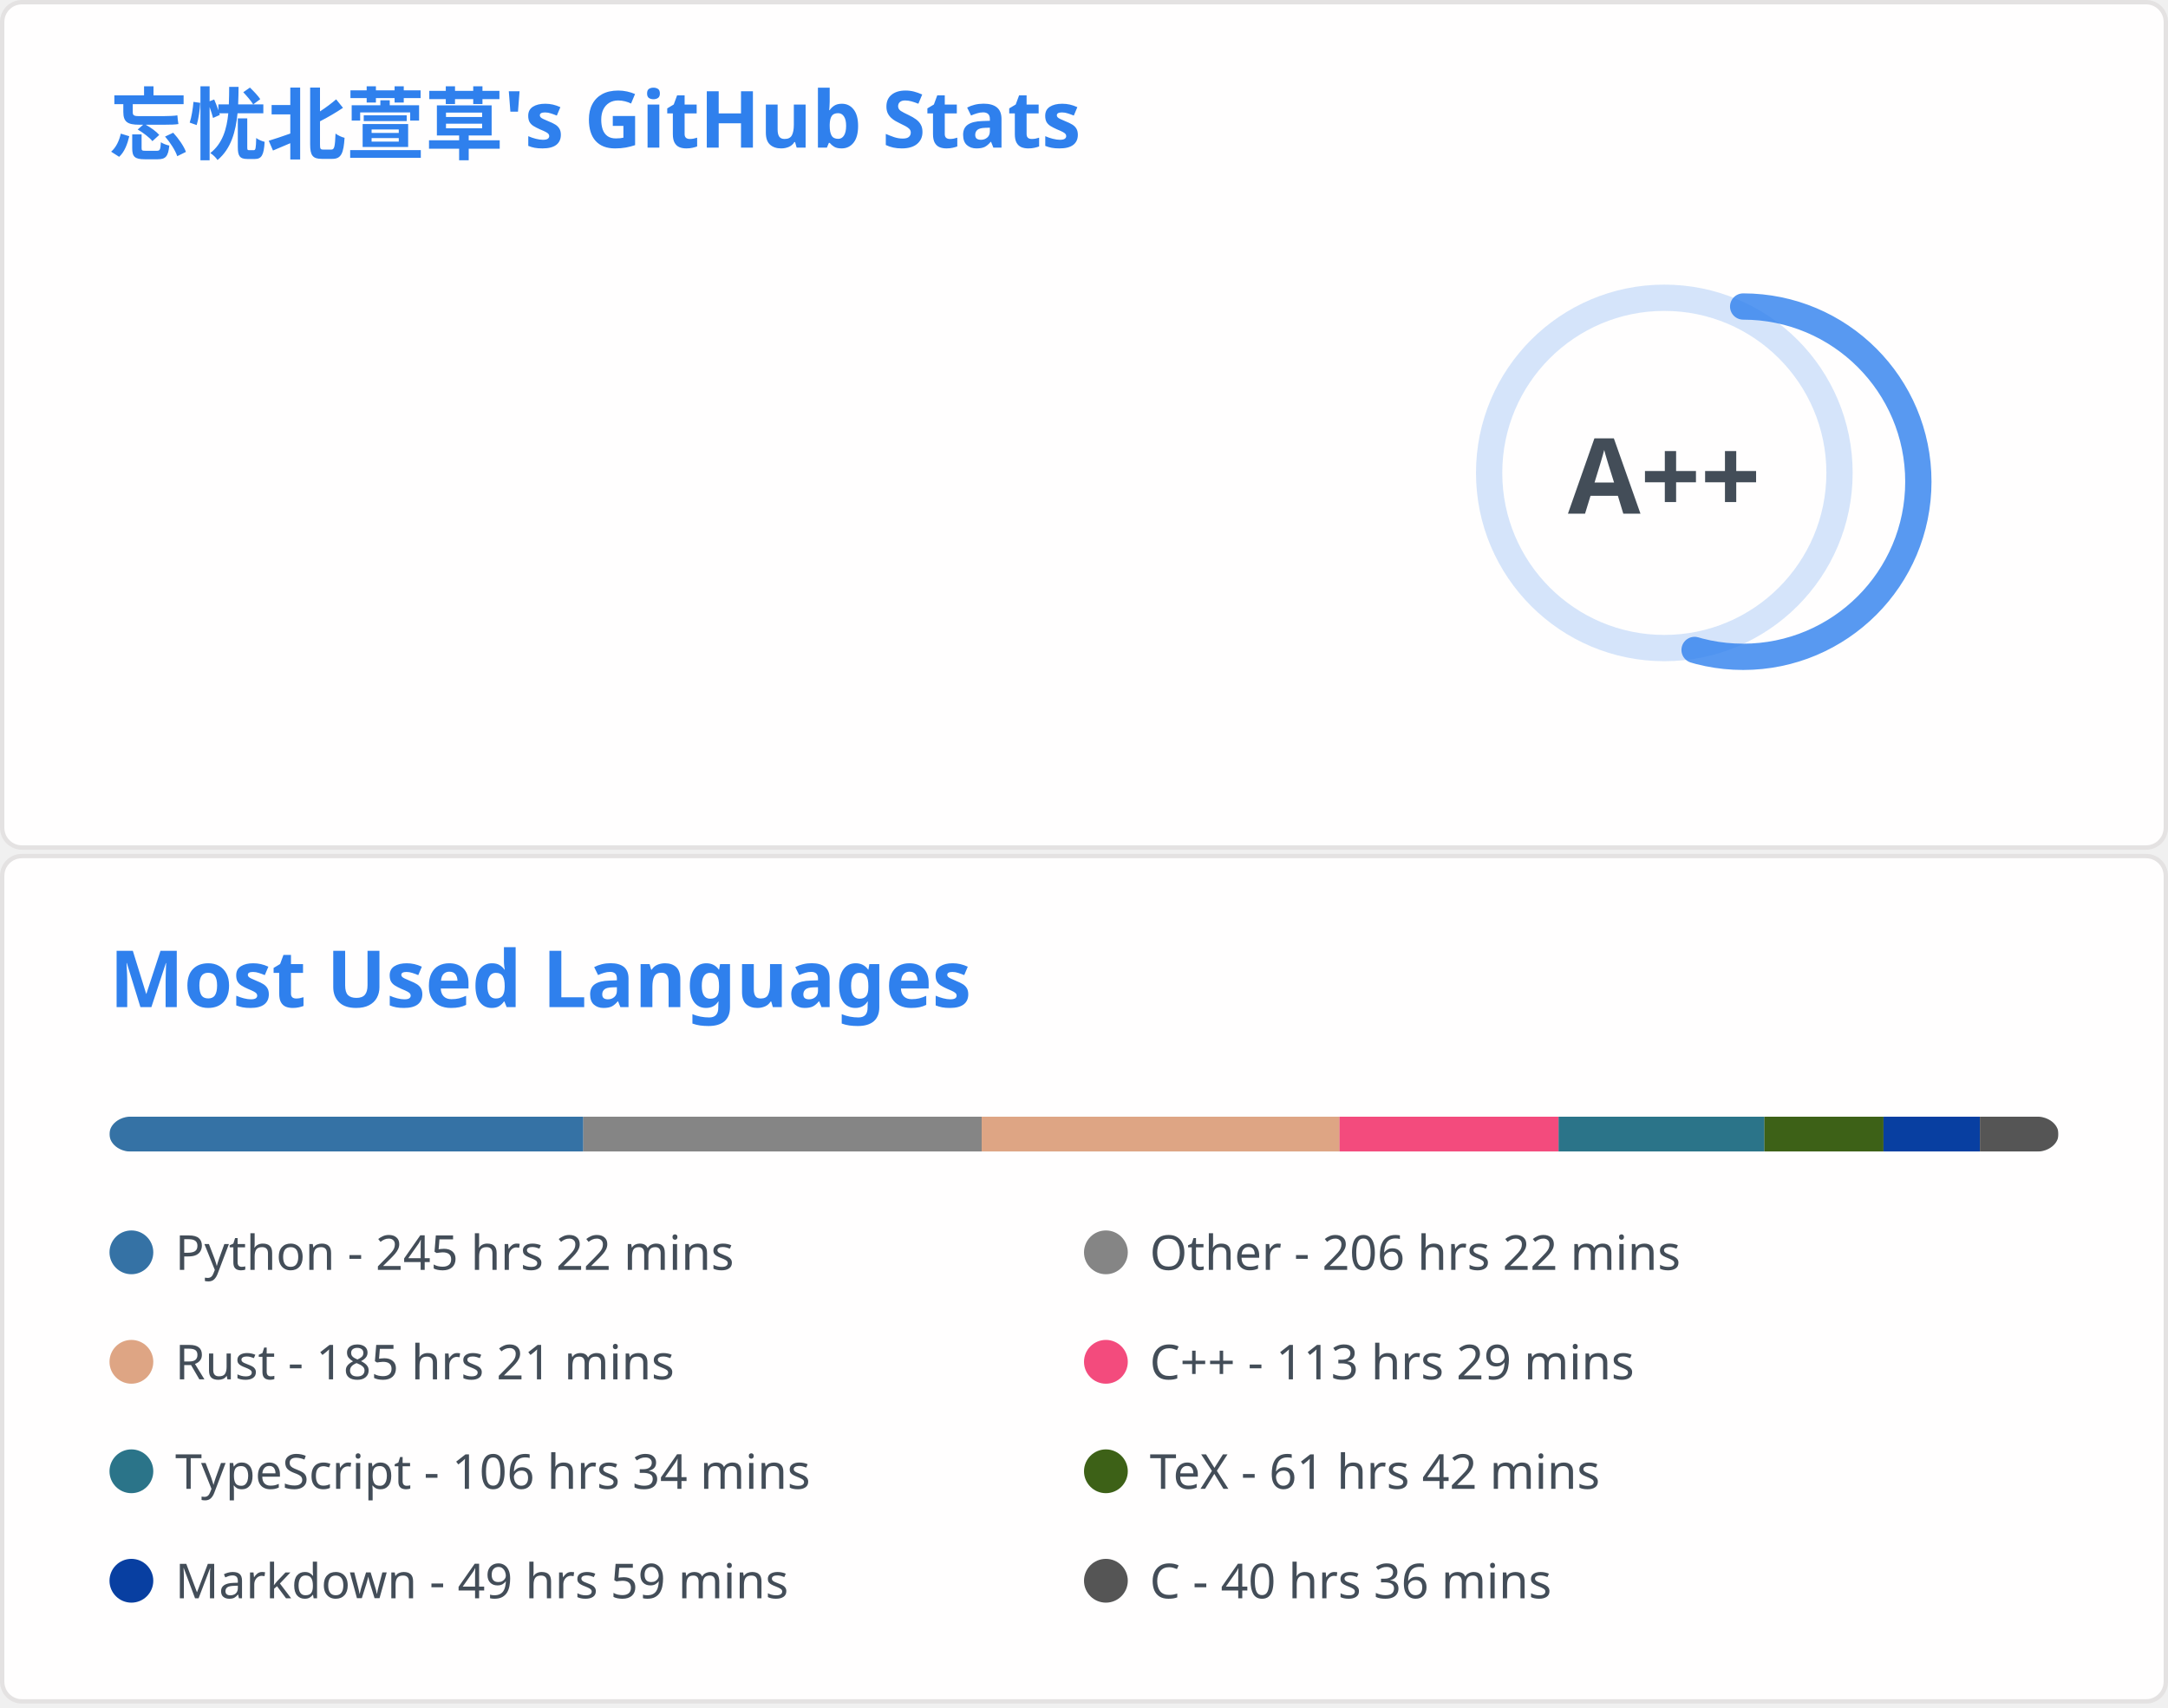
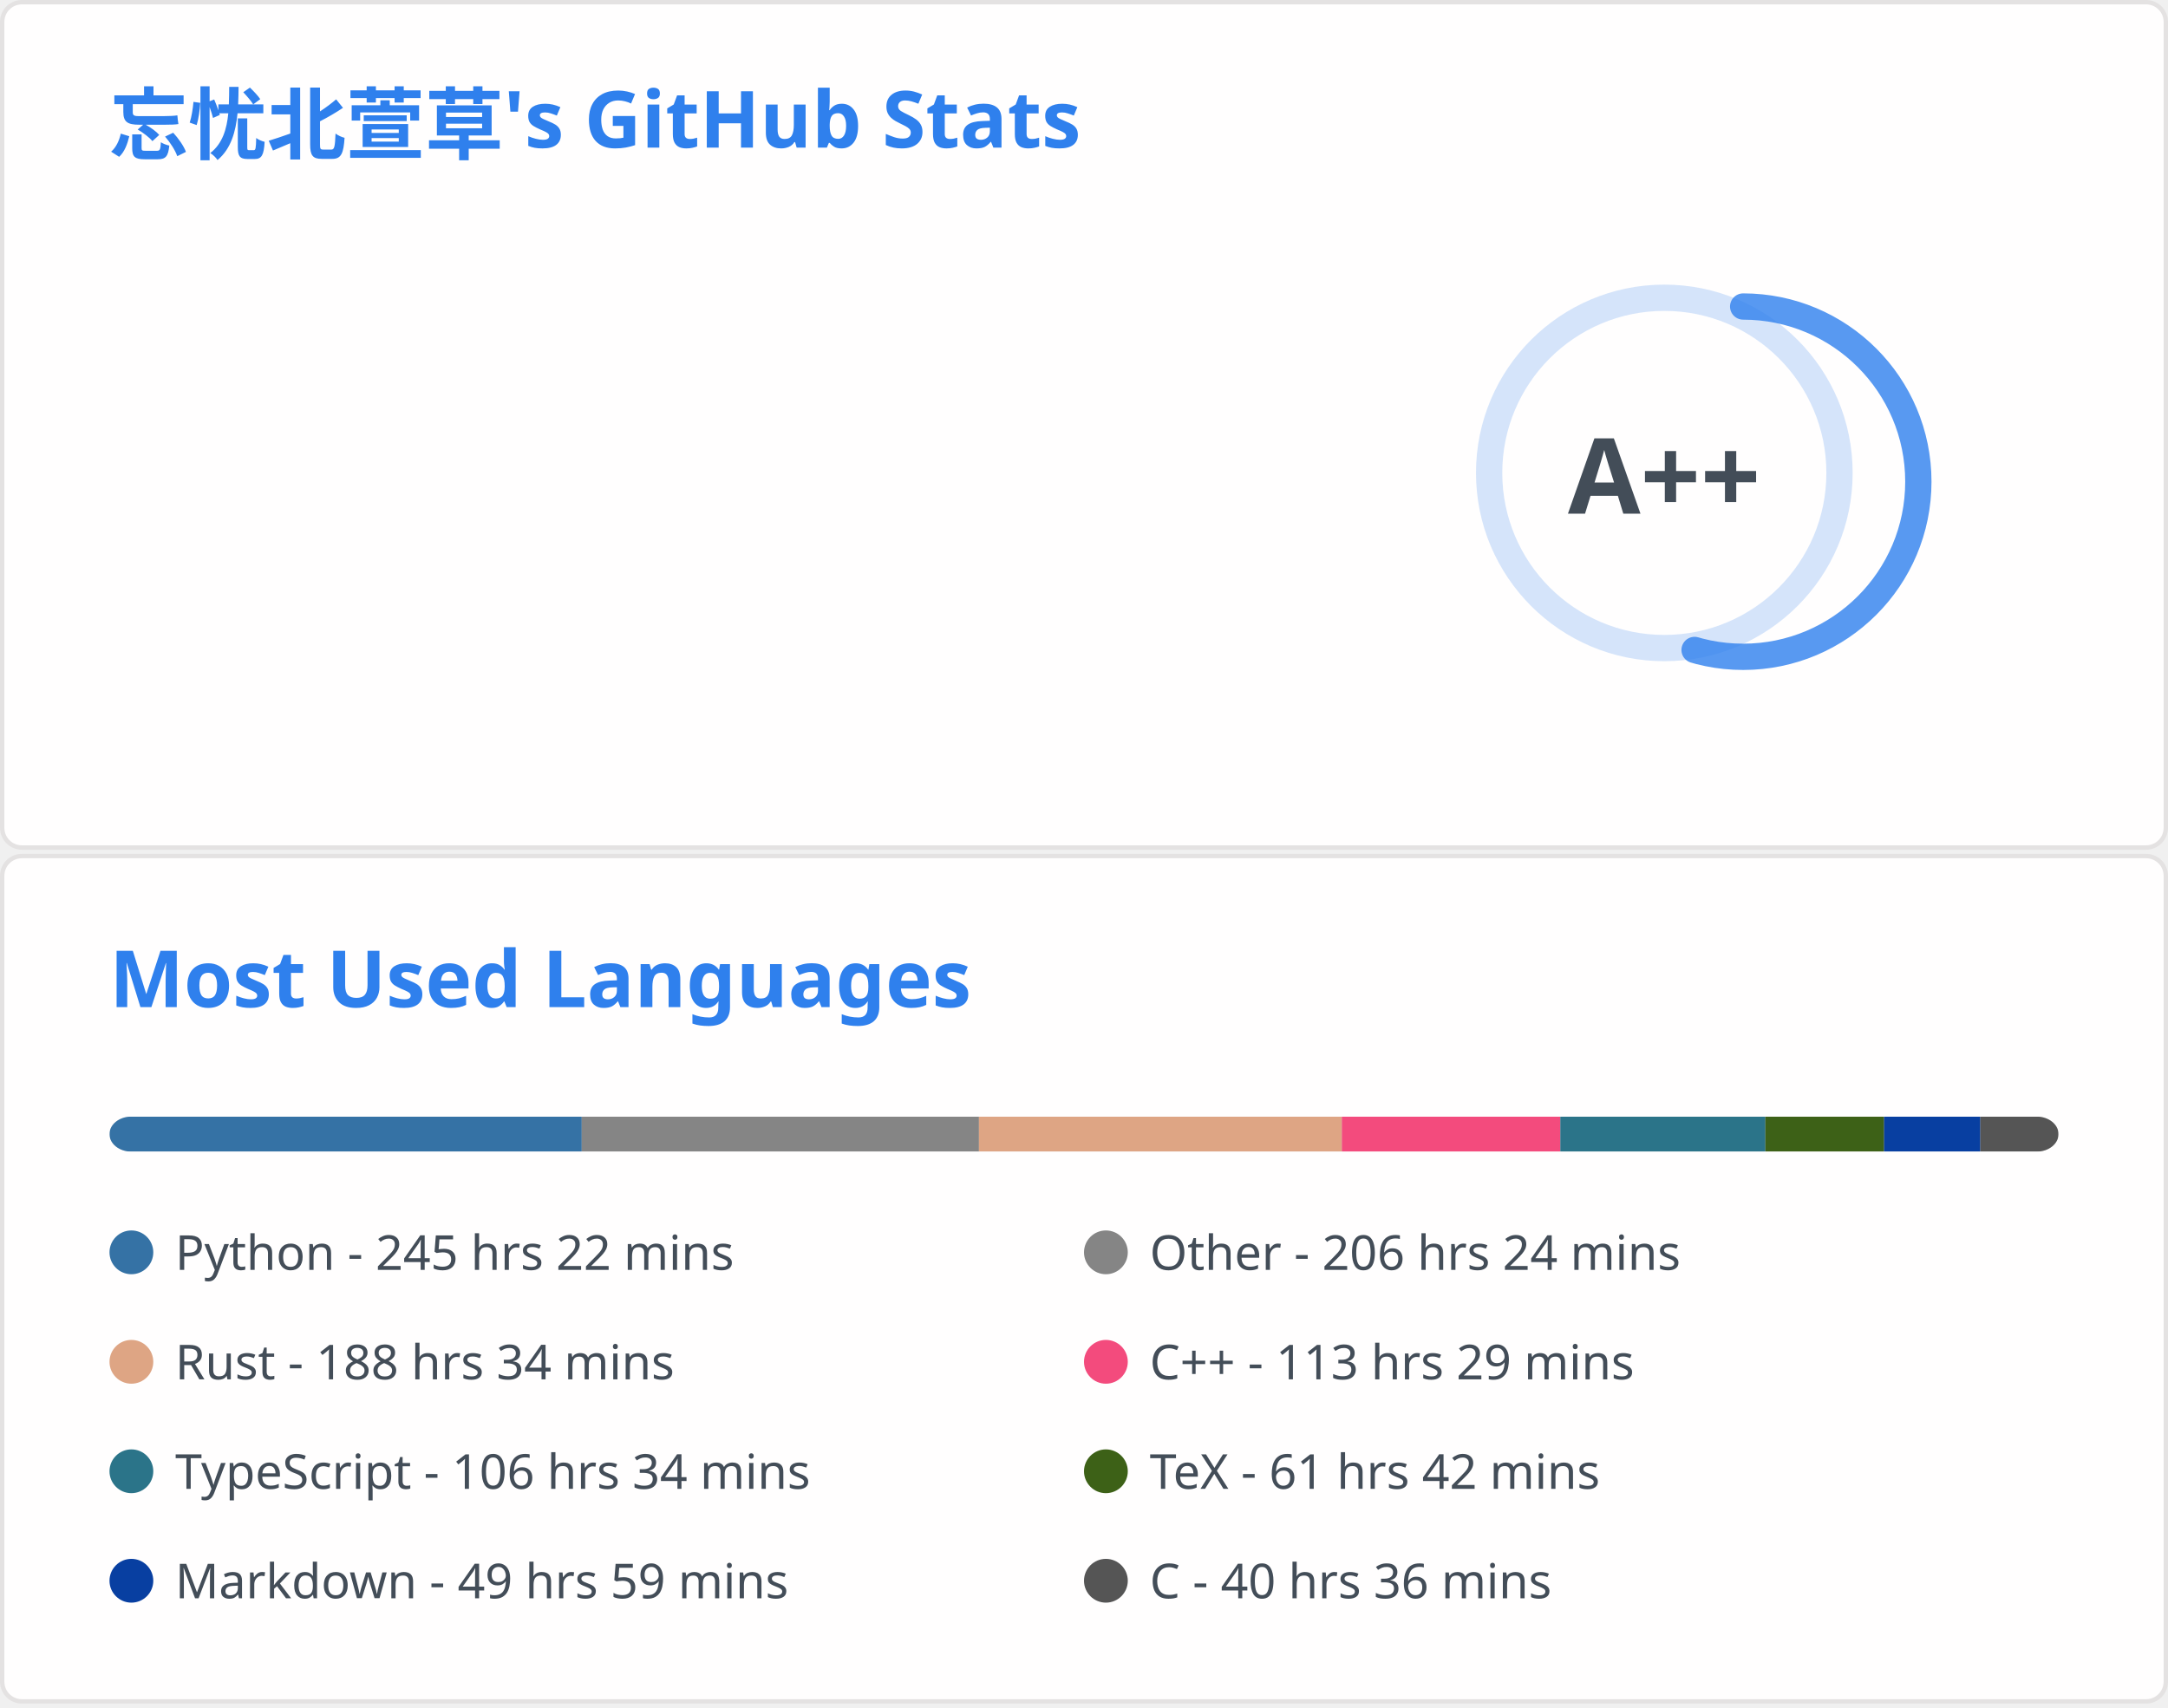
<svg xmlns="http://www.w3.org/2000/svg" aria-labelledby="descId" width="495" height="390" viewBox="0 0 495 390" fill="none">
  <svg width="495" height="195" fill="none" aria-labelledby="descId" viewBox="0 0 495 195" y="0">
    <style>@keyframes rankAnimation{0%{stroke-dashoffset:251.327}}@keyframes scaleInAnimation{0%{transform:translate(-5px,5px) scale(0)}to{transform:translate(-5px,5px) scale(1)}}@keyframes fadeInAnimation{0%{opacity:0}to{opacity:1}}.stat{font:600 14px"Segoe UI",Ubuntu,Sans-Serif;fill:#434d58}.bold{font:700 14px"Segoe UI",Ubuntu,Sans-Serif}.icon{fill:#4c71f2}.stagger{opacity:0;animation:fadeInAnimation .3s ease-in-out forwards}.rank-circle,.rank-circle-rim{stroke:#2f80ed33;fill:none;stroke-width:6}.rank-circle{stroke:#2f80edcc;stroke-dasharray:250;stroke-linecap:round;transform-origin:-10px 8px;transform:rotate(-90deg);stroke-dashoffset:113.097}.rank-text{font:800 24px"Segoe UI",Ubuntu,Sans-Serif;fill:#434d58;transform:translate(-5px,5px)}.rank-circle{animation:rankAnimation 1s forwards ease-in-out}.rank-text{animation:scaleInAnimation .3s ease-in-out forwards}@supports (-moz-appearance:auto){.header{font-size:15.3px}}.lang-name{font:400 11px"Segoe UI",Ubuntu,Sans-Serif;fill:#434d58}.header{font:600 18px"Segoe UI",Ubuntu,Sans-Serif;fill:#2f80ed;animation:fadeInAnimation .8s ease-in-out forwards}@supports (-moz-appearance:auto){.header{font-size:15.3px}}</style>
    <rect width="494" height="99%" x=".5" y=".5" fill="#fffefe" stroke="#e4e2e2" rx="4.5" />
    <text class="header" transform="translate(25 35)">忘忧北萱草's GitHub Stats</text>
    <svg y="60">
      <g transform="translate(390 40)">
        <circle cx="-10" cy="8" r="40" class="rank-circle-rim" />
        <circle cx="-10" cy="8" r="40" class="rank-circle" />
        <text x="-5" y="3" alignment-baseline="central" class="rank-text" dominant-baseline="central" text-anchor="middle">A++</text>
      </g>
      <svg>
        <g class="stagger" style="animation-delay: 450ms" transform="translate(25)">
          <svg width="16" height="16" class="icon" viewBox="0 0 16 16">
            <path fill-rule="evenodd" d="M8 .25a.75.75 0 0 1 .673.418l1.882 3.815 4.21.612a.75.75 0 0 1 .416 1.279l-3.046 2.97.719 4.192a.75.75 0 0 1-1.088.791L8 12.347l-3.766 1.98a.75.75 0 0 1-1.088-.79l.72-4.194L.818 6.374a.75.75 0 0 1 .416-1.28l4.21-.611L7.327.668A.75.75 0 0 1 8 .25zm0 2.445L6.615 5.5a.75.75 0 0 1-.564.41l-3.097.45 2.24 2.184a.75.75 0 0 1 .216.664l-.528 3.084 2.769-1.456a.75.75 0 0 1 .698 0l2.77 1.456-.53-3.084a.75.75 0 0 1 .216-.664l2.24-2.183-3.096-.45a.75.75 0 0 1-.564-.41L8 2.694v.001z" />
          </svg>
          <text x="25" y="12.5" class="stat bold">Total Stars Earned:</text>
-           <text x="170" y="12.5" class="stat">4956</text>
+           <text x="170" y="12.5" class="stat">4973</text>
        </g>
        <g class="stagger" style="animation-delay: 600ms" transform="translate(25 25)">
          <svg width="16" height="16" class="icon" viewBox="0 0 16 16">
            <path fill-rule="evenodd" d="M1.643 3.143.427 1.927A.25.25 0 0 0 0 2.104V5.75c0 .138.112.25.25.25h3.646a.25.25 0 0 0 .177-.427L2.715 4.215a6.5 6.5 0 1 1-1.18 4.458.75.75 0 1 0-1.493.154 8.001 8.001 0 1 0 1.6-5.684zM7.75 4a.75.75 0 0 1 .75.75v2.992l2.028.812a.75.75 0 0 1-.557 1.392l-2.5-1A.75.75 0 0 1 7 8.25v-3.5A.75.75 0 0 1 7.75 4z" />
          </svg>
          <text x="25" y="12.5" class="stat bold">Total Commits:</text>
          <text x="170" y="12.5" class="stat">861</text>
        </g>
        <g class="stagger" style="animation-delay: 750ms" transform="translate(25 50)">
          <svg width="16" height="16" class="icon" viewBox="0 0 16 16">
            <path fill-rule="evenodd" d="M7.177 3.073 9.573.677A.25.25 0 0 1 10 .854v4.792a.25.25 0 0 1-.427.177L7.177 3.427a.25.25 0 0 1 0-.354zM3.75 2.5a.75.75 0 1 0 0 1.5.75.75 0 0 0 0-1.5zm-2.25.75a2.25 2.25 0 1 1 3 2.122v5.256a2.251 2.251 0 1 1-1.5 0V5.372A2.25 2.25 0 0 1 1.5 3.25zM11 2.5h-1V4h1a1 1 0 0 1 1 1v5.628a2.251 2.251 0 1 0 1.5 0V5A2.5 2.5 0 0 0 11 2.5zm1 10.25a.75.75 0 1 1 1.5 0 .75.75 0 0 1-1.5 0zM3.75 12a.75.75 0 1 0 0 1.5.75.75 0 0 0 0-1.5z" />
          </svg>
          <text x="25" y="12.5" class="stat bold">Total PRs:</text>
          <text x="170" y="12.5" class="stat">39</text>
        </g>
        <g class="stagger" style="animation-delay: 900ms" transform="translate(25 75)">
          <svg width="16" height="16" class="icon" viewBox="0 0 16 16">
            <path fill-rule="evenodd" d="M8 1.5a6.5 6.5 0 1 0 0 13 6.5 6.5 0 0 0 0-13zM0 8a8 8 0 1 1 16 0A8 8 0 0 1 0 8zm9 3a1 1 0 1 1-2 0 1 1 0 0 1 2 0zm-.25-6.25a.75.75 0 0 0-1.5 0v3.5a.75.75 0 0 0 1.5 0v-3.5z" />
          </svg>
          <text x="25" y="12.5" class="stat bold">Total Issues:</text>
          <text x="170" y="12.5" class="stat">22</text>
        </g>
        <g class="stagger" style="animation-delay: 1050ms" transform="translate(25 100)">
          <svg width="16" height="16" class="icon" viewBox="0 0 16 16">
            <path fill-rule="evenodd" d="M2 2.5A2.5 2.5 0 0 1 4.5 0h8.75a.75.75 0 0 1 .75.75v12.5a.75.75 0 0 1-.75.75h-2.5a.75.75 0 1 1 0-1.5h1.75v-2h-8a1 1 0 0 0-.714 1.7.75.75 0 0 1-1.072 1.05A2.495 2.495 0 0 1 2 11.5v-9zm10.5-1V9h-8c-.356 0-.694.074-1 .208V2.5a1 1 0 0 1 1-1h8zM5 12.25v3.25a.25.25 0 0 0 .4.2l1.45-1.087a.25.25 0 0 1 .3 0L8.6 15.7a.25.25 0 0 0 .4-.2v-3.25a.25.25 0 0 0-.25-.25h-3.5a.25.25 0 0 0-.25.25z" />
          </svg>
          <text x="25" y="12.5" class="stat bold">Contributed to:</text>
          <text x="170" y="12.5" class="stat">63</text>
        </g>
      </svg>
    </svg>
  </svg>
  <svg width="495" height="195" fill="none" aria-labelledby="descId" viewBox="0 0 495 195" y="195">
    <style>@keyframes rankAnimation{0%{stroke-dashoffset:251.327}}@keyframes scaleInAnimation{0%{transform:translate(-5px,5px) scale(0)}to{transform:translate(-5px,5px) scale(1)}}@keyframes fadeInAnimation{0%{opacity:0}to{opacity:1}}.stat{font:600 14px"Segoe UI",Ubuntu,Sans-Serif;fill:#434d58}.bold{font:700 14px"Segoe UI",Ubuntu,Sans-Serif}.icon{fill:#4c71f2}.stagger{opacity:0;animation:fadeInAnimation .3s ease-in-out forwards}.rank-circle,.rank-circle-rim{stroke:#2f80ed33;fill:none;stroke-width:6}.rank-circle{stroke:#2f80edcc;stroke-dasharray:250;stroke-linecap:round;transform-origin:-10px 8px;transform:rotate(-90deg);stroke-dashoffset:113.097}.rank-text{font:800 24px"Segoe UI",Ubuntu,Sans-Serif;fill:#434d58;transform:translate(-5px,5px)}.rank-circle{animation:rankAnimation 1s forwards ease-in-out}.rank-text{animation:scaleInAnimation .3s ease-in-out forwards}@supports (-moz-appearance:auto){.header{font-size:15.3px}}.lang-name{font:400 11px"Segoe UI",Ubuntu,Sans-Serif;fill:#434d58}.header{font:600 18px"Segoe UI",Ubuntu,Sans-Serif;fill:#2f80ed;animation:fadeInAnimation .8s ease-in-out forwards}@supports (-moz-appearance:auto){.header{font-size:15.3px}}</style>
    <rect width="494" height="99%" x=".5" y=".5" fill="#fffefe" stroke="#e4e2e2" rx="4.5" />
    <text class="header" transform="translate(25 35)">Most Used Languages</text>
    <svg y="60">
      <svg>
        <mask id="rect-mask">
          <rect width="445" height="8" x="25" fill="#fff" rx="5" />
        </mask>
        <path fill="#ddd" d="M25 0h445v8H25z" mask="url(#rect-mask)" />
-         <path fill="#3572A5" d="M25 0h108.179v8H25z" mask="url(#rect-mask)" />
-         <path fill="#858585" d="M133.179 0h90.958v8h-90.958z" mask="url(#rect-mask)" />
-         <path fill="#dea584" d="M224.138 0h81.702v8h-81.702z" mask="url(#rect-mask)" />
-         <path fill="#f34b7d" d="M305.839 0h50.018v8h-50.018z" mask="url(#rect-mask)" />
-         <path fill="#2b7489" d="M355.858 0h46.992v8h-46.992z" mask="url(#rect-mask)" />
-         <path fill="#3D6117" d="M402.85 0h27.19v8h-27.19z" mask="url(#rect-mask)" />
-         <path fill="#083fa1" d="M430.039 0h22.027v8h-22.027z" mask="url(#rect-mask)" />
-         <path fill="#555" d="M452.067 0h17.889v8h-17.889z" mask="url(#rect-mask)" />
+         <path fill="#3572A5" d="M25 0h107.824v8H25z" mask="url(#rect-mask)" />
+         <path fill="#858585" d="M132.824 0h90.691v8h-90.691z" mask="url(#rect-mask)" />
+         <path fill="#dea584" d="M223.514 0h82.859v8h-82.859z" mask="url(#rect-mask)" />
+         <path fill="#f34b7d" d="M306.373 0h49.885v8h-49.885z" mask="url(#rect-mask)" />
+         <path fill="#2b7489" d="M356.258 0h46.814v8h-46.814z" mask="url(#rect-mask)" />
+         <path fill="#3D6117" d="M403.072 0h27.1v8h-27.1z" mask="url(#rect-mask)" />
+         <path fill="#083fa1" d="M430.172 0h21.983v8h-21.983z" mask="url(#rect-mask)" />
+         <path fill="#555" d="M452.155 0h17.844v8h-17.844z" mask="url(#rect-mask)" />
        <g transform="translate(25 25)">
          <circle cx="5" cy="6" r="5" fill="#3572A5" />
          <text x="15" y="10" class="lang-name">Python - 245 hrs 22 mins</text>
        </g>
        <g transform="translate(247.5 25)">
          <circle cx="5" cy="6" r="5" fill="#858585" />
-           <text x="15" y="10" class="lang-name">Other - 206 hrs 22 mins</text>
+           <text x="15" y="10" class="lang-name">Other - 206 hrs 24 mins</text>
        </g>
        <g transform="translate(25 50)">
          <circle cx="5" cy="6" r="5" fill="#dea584" />
-           <text x="15" y="10" class="lang-name">Rust - 185 hrs 21 mins</text>
+           <text x="15" y="10" class="lang-name">Rust - 188 hrs 34 mins</text>
        </g>
        <g transform="translate(247.5 50)">
          <circle cx="5" cy="6" r="5" fill="#f34b7d" />
          <text x="15" y="10" class="lang-name">C++ - 113 hrs 29 mins</text>
        </g>
        <g transform="translate(25 75)">
          <circle cx="5" cy="6" r="5" fill="#2b7489" />
          <text x="15" y="10" class="lang-name">TypeScript - 106 hrs 34 mins</text>
        </g>
        <g transform="translate(247.5 75)">
          <circle cx="5" cy="6" r="5" fill="#3D6117" />
          <text x="15" y="10" class="lang-name">TeX - 61 hrs 42 mins</text>
        </g>
        <g transform="translate(25 100)">
          <circle cx="5" cy="6" r="5" fill="#083fa1" />
          <text x="15" y="10" class="lang-name">Markdown - 49 hrs 59 mins</text>
        </g>
        <g transform="translate(247.5 100)">
          <circle cx="5" cy="6" r="5" fill="#555" />
          <text x="15" y="10" class="lang-name">C - 40 hrs 36 mins</text>
        </g>
      </svg>
    </svg>
  </svg>
</svg>
